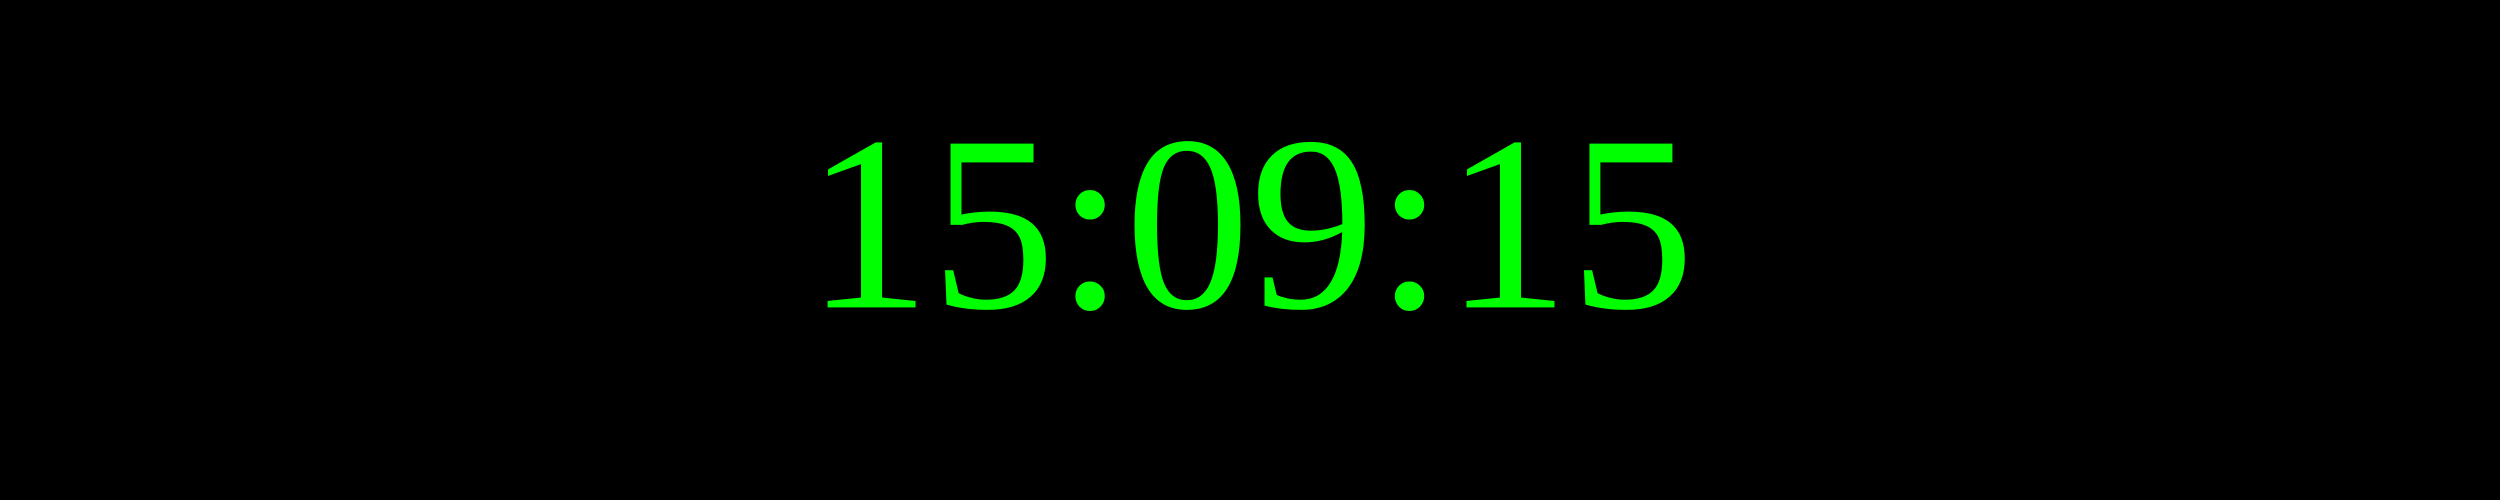
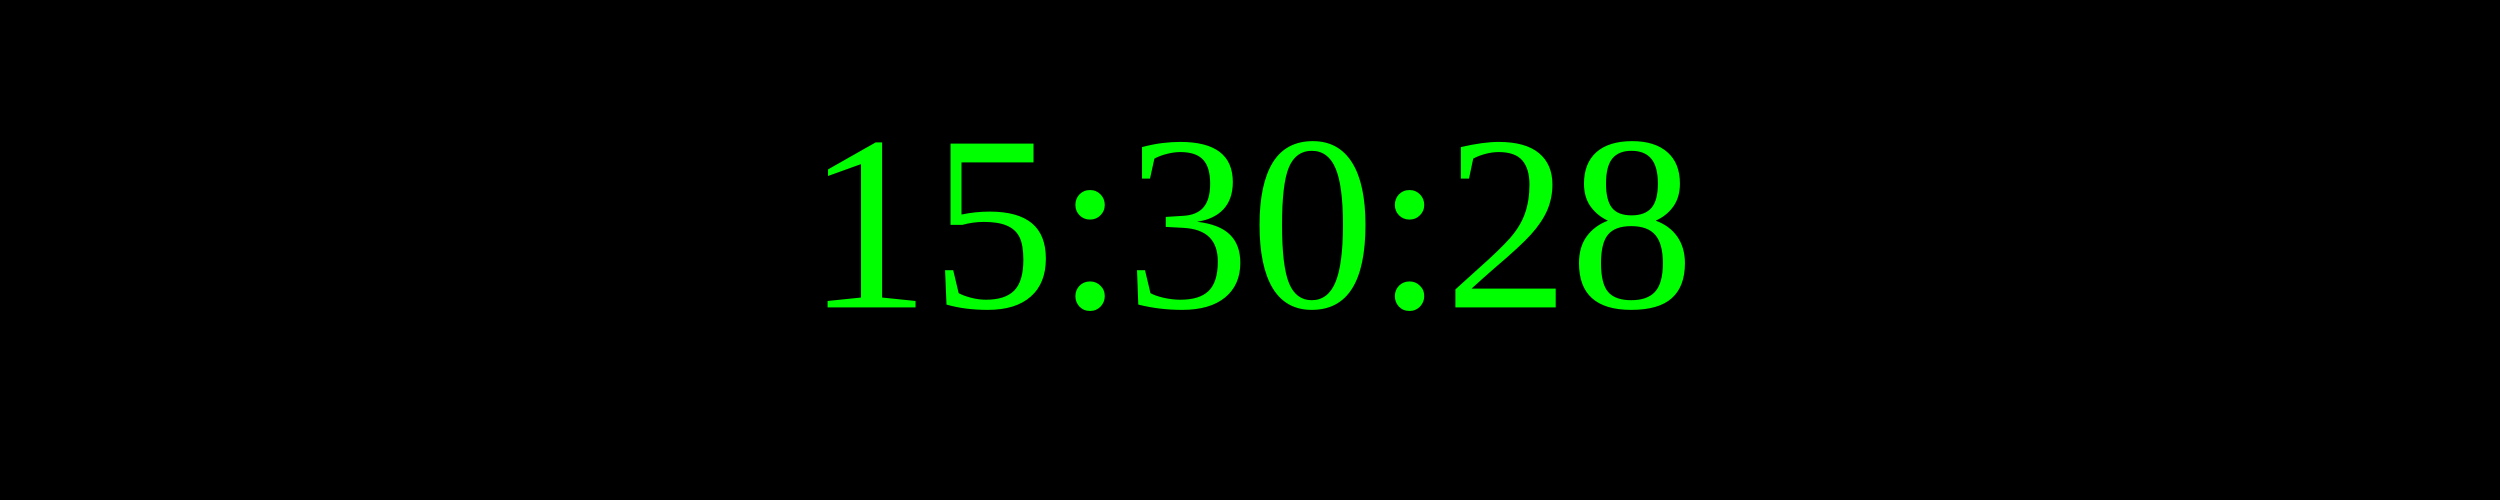
<svg xmlns="http://www.w3.org/2000/svg" width="250" height="50">
  <rect width="100%" height="100%" fill="black" />
  <text x="50%" y="50%" font-size="25" fill="lime" text-anchor="middle" dominant-baseline="middle">
- 15:09:15
+ 15:30:28
</text>
</svg>
